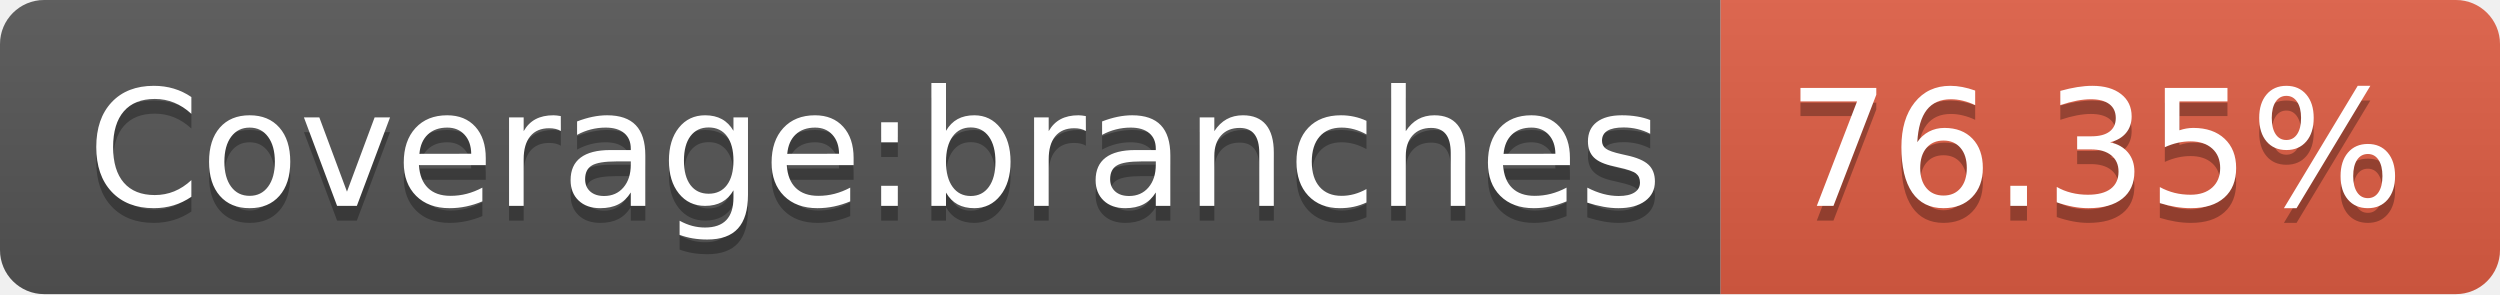
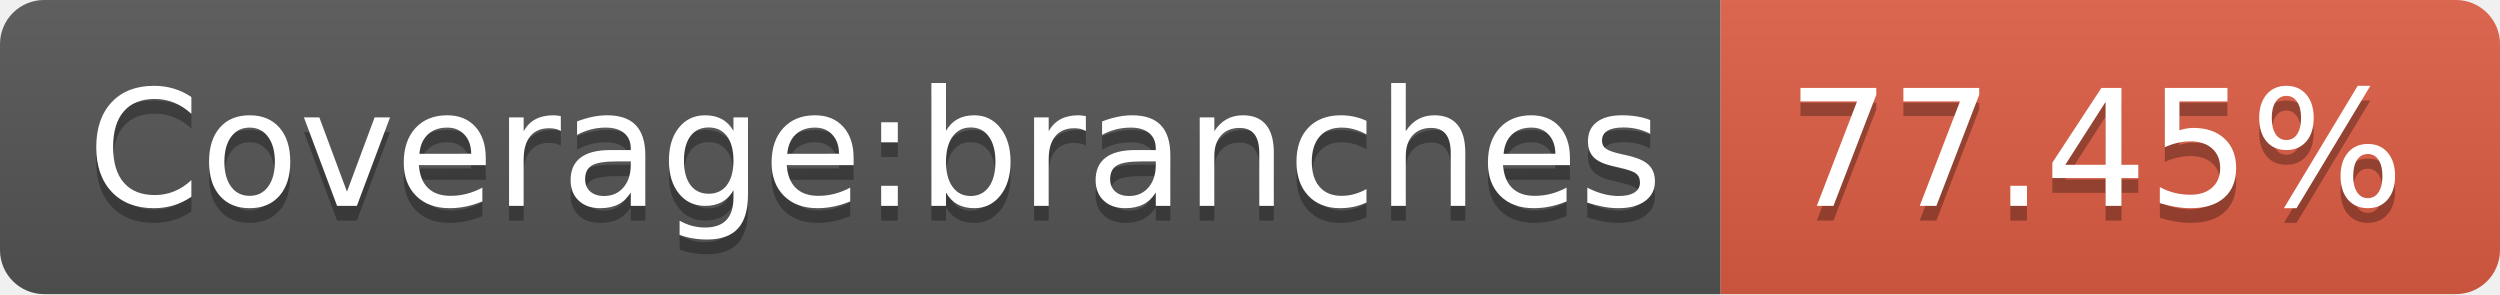
- <svg xmlns="http://www.w3.org/2000/svg" width="170" height="20" role="img" aria-label="Coverage:branches: 76.35%">
+ <svg xmlns="http://www.w3.org/2000/svg" width="170" height="20" role="img" aria-label="Coverage:branches: 77.45%">
  <linearGradient id="s" x2="0" y2="100%">
    <stop offset="0" stop-color="#bbb" stop-opacity=".1" />
    <stop offset="1" stop-opacity=".1" />
  </linearGradient>
  <clipPath id="r">
    <rect width="170" height="20" rx="3" fill="#fff" />
  </clipPath>
  <g clip-path="url(#r)">
    <rect width="117" height="20" fill="#555" />
    <rect x="117" width="53" height="20" fill="#e05d44" />
    <rect width="170" height="20" fill="url(#s)" />
  </g>
  <g fill="#fff" text-anchor="middle" font-family="Verdana,Geneva,DejaVu Sans,sans-serif" text-rendering="geometricPrecision" font-size="110">
    <text aria-hidden="true" x="595" y="150" fill="#010101" fill-opacity=".3" transform="scale(.1)" textLength="1070">Coverage:branches</text>
    <text x="595" y="140" transform="scale(.1)" fill="#fff" textLength="1070">Coverage:branches</text>
-     <text aria-hidden="true" x="1425" y="150" fill="#010101" fill-opacity=".3" transform="scale(.1)" textLength="430">76.35%</text>
-     <text x="1425" y="140" transform="scale(.1)" fill="#fff" textLength="430">76.35%</text>
+     <text aria-hidden="true" x="1425" y="150" fill="#010101" fill-opacity=".3" transform="scale(.1)" textLength="430">77.45%</text>
+     <text x="1425" y="140" transform="scale(.1)" fill="#fff" textLength="430">77.45%</text>
  </g>
</svg>
